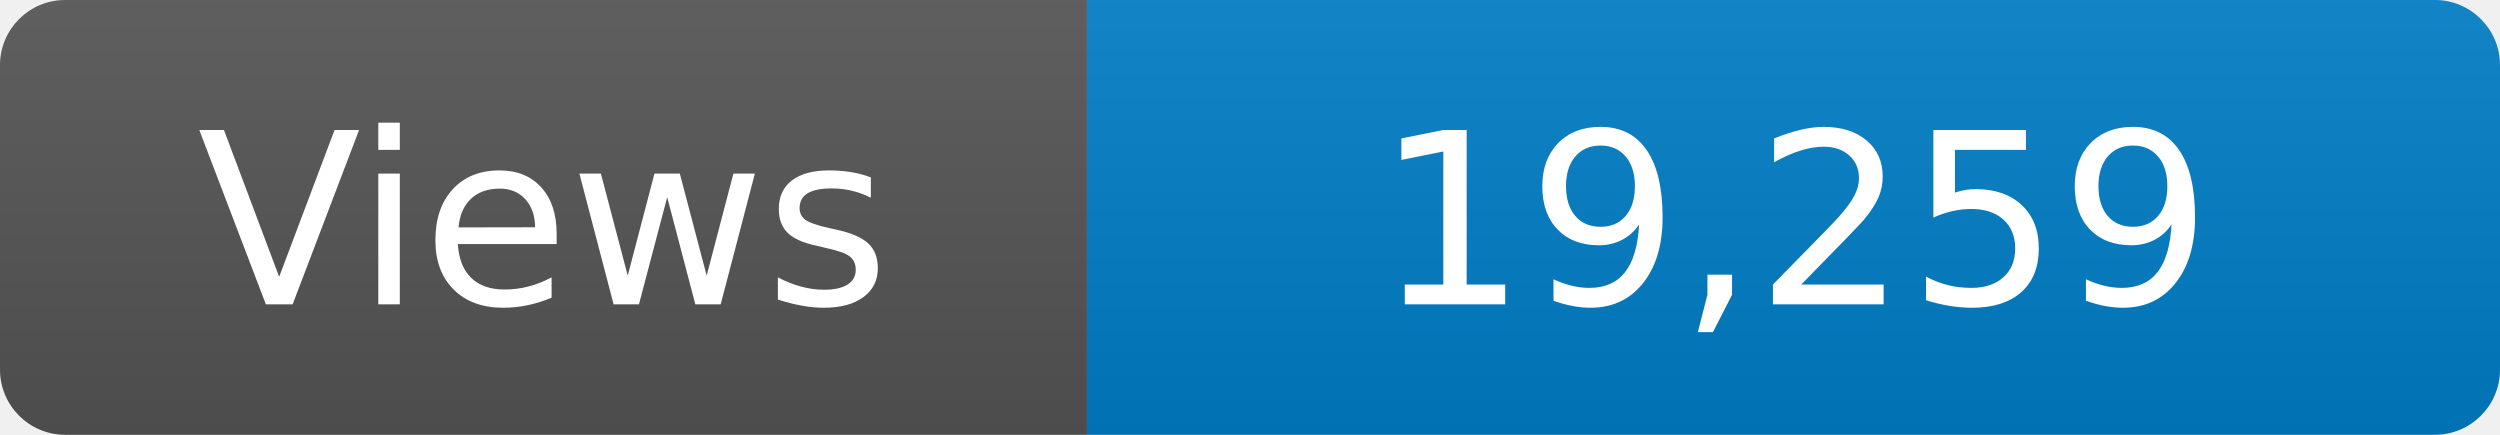
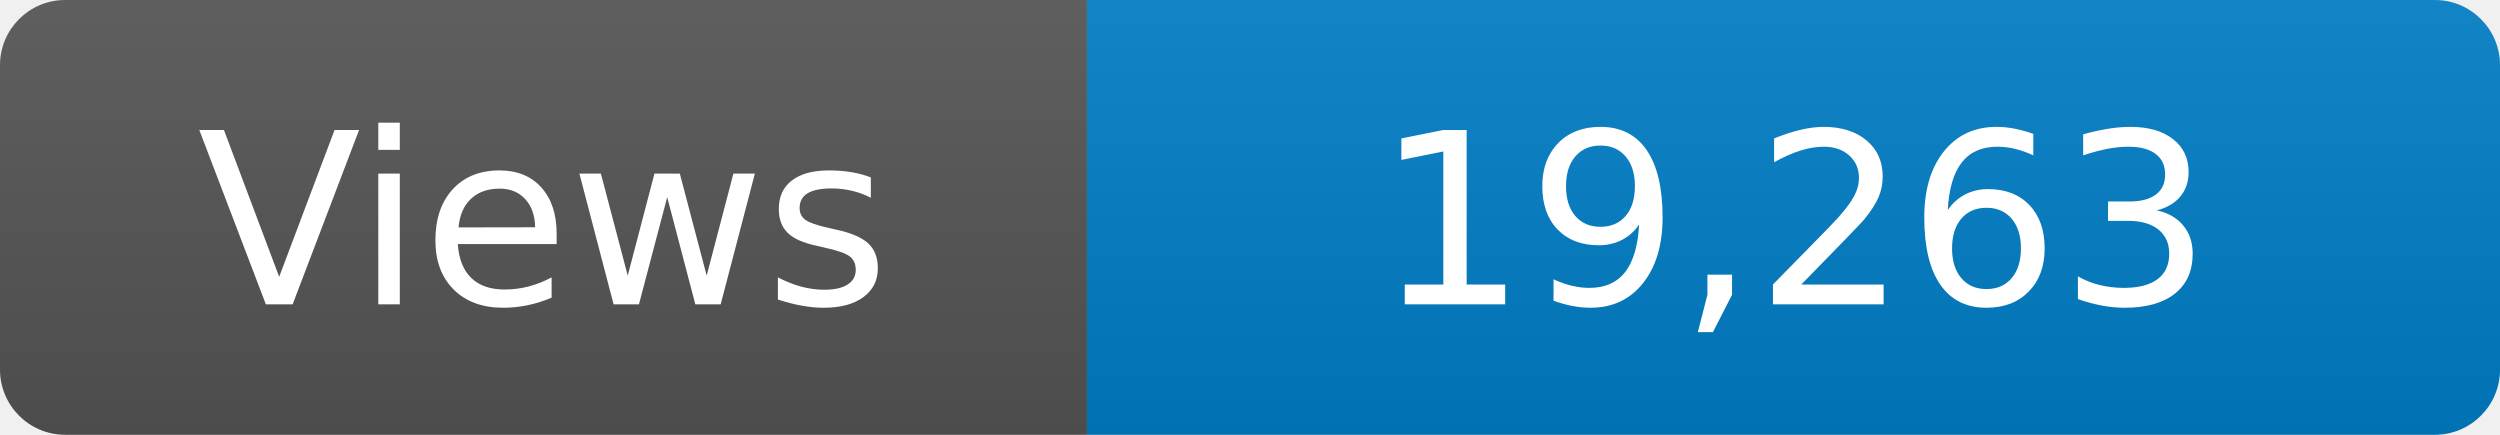
<svg xmlns="http://www.w3.org/2000/svg" width="115" height="20" role="img" aria-label="Maintained?: yes">
  <linearGradient id="s" x2="0" y2="100%">
    <stop offset="0" stop-color="#bbb" stop-opacity=".1" />
    <stop offset="1" stop-opacity=".1" />
  </linearGradient>
  <clipPath id="r">
    <rect width="115" height="20" rx="3" fill="#fff" />
  </clipPath>
  <g clip-path="url(#r)">
    <rect width="50" height="20" fill="#555" />
    <rect x="50" width="160" height="20" fill="#007ec6" />
    <rect width="115" height="20" fill="url(#s)" />
  </g>
  <g fill="#fff" text-anchor="middle" font-family="Verdana,Geneva,DejaVu Sans,sans-serif" font-size="110">
    <text x="250" y="140" transform="scale(.1)" fill="#fff">Views</text>
-     <text x="825" y="140" transform="scale(.1)" fill="#fff">19,259</text>
+     <text x="825" y="140" transform="scale(.1)" fill="#fff">19,263</text>
  </g>
</svg>
